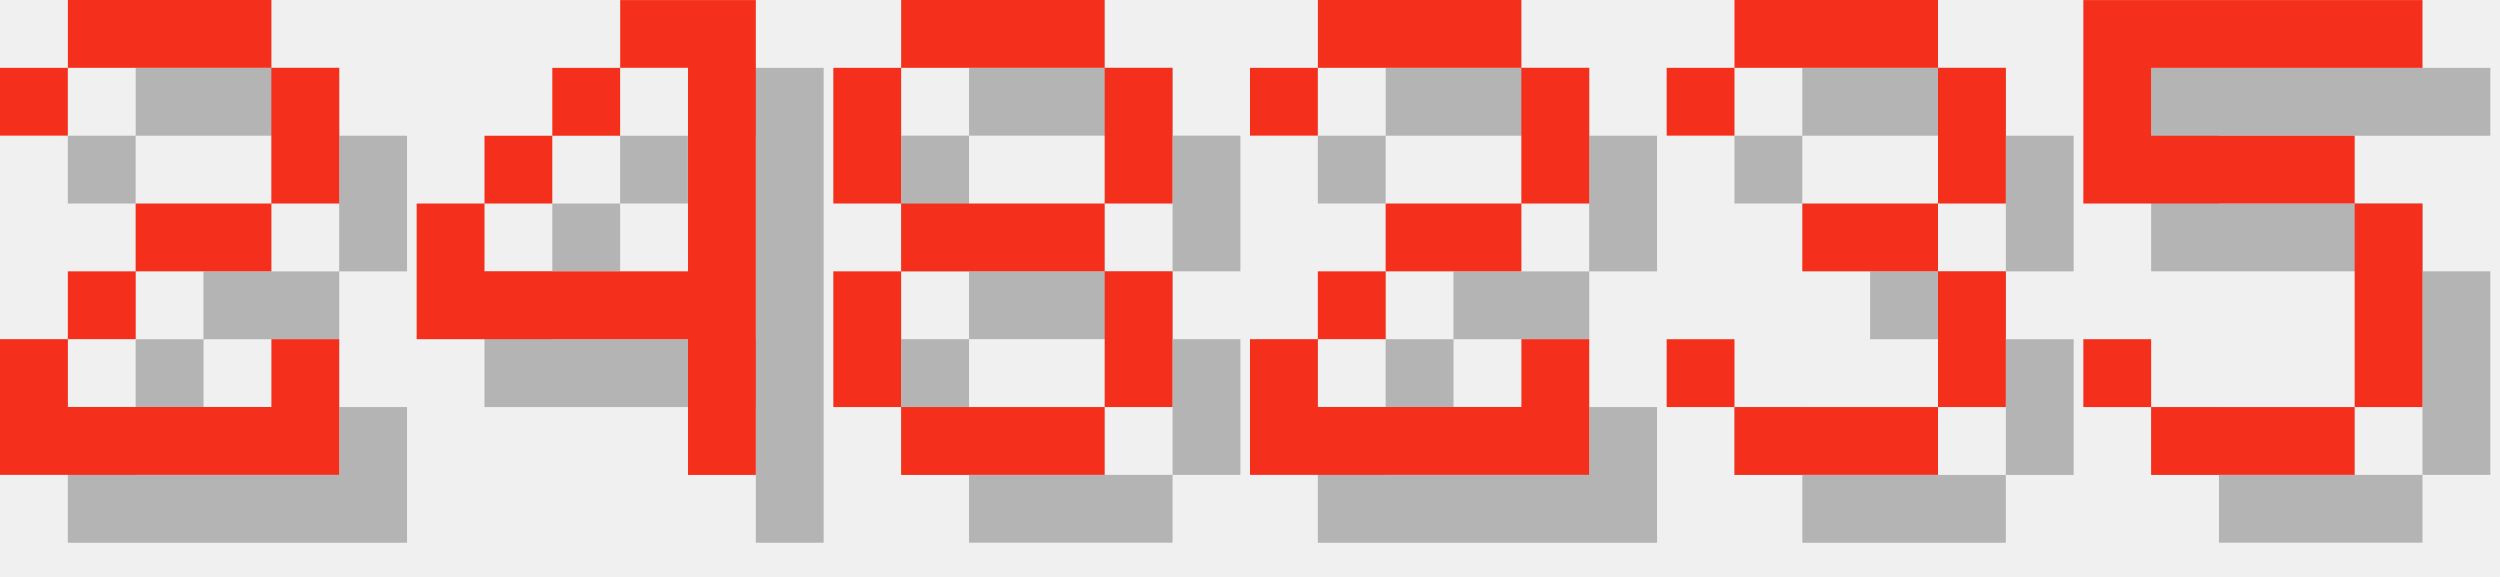
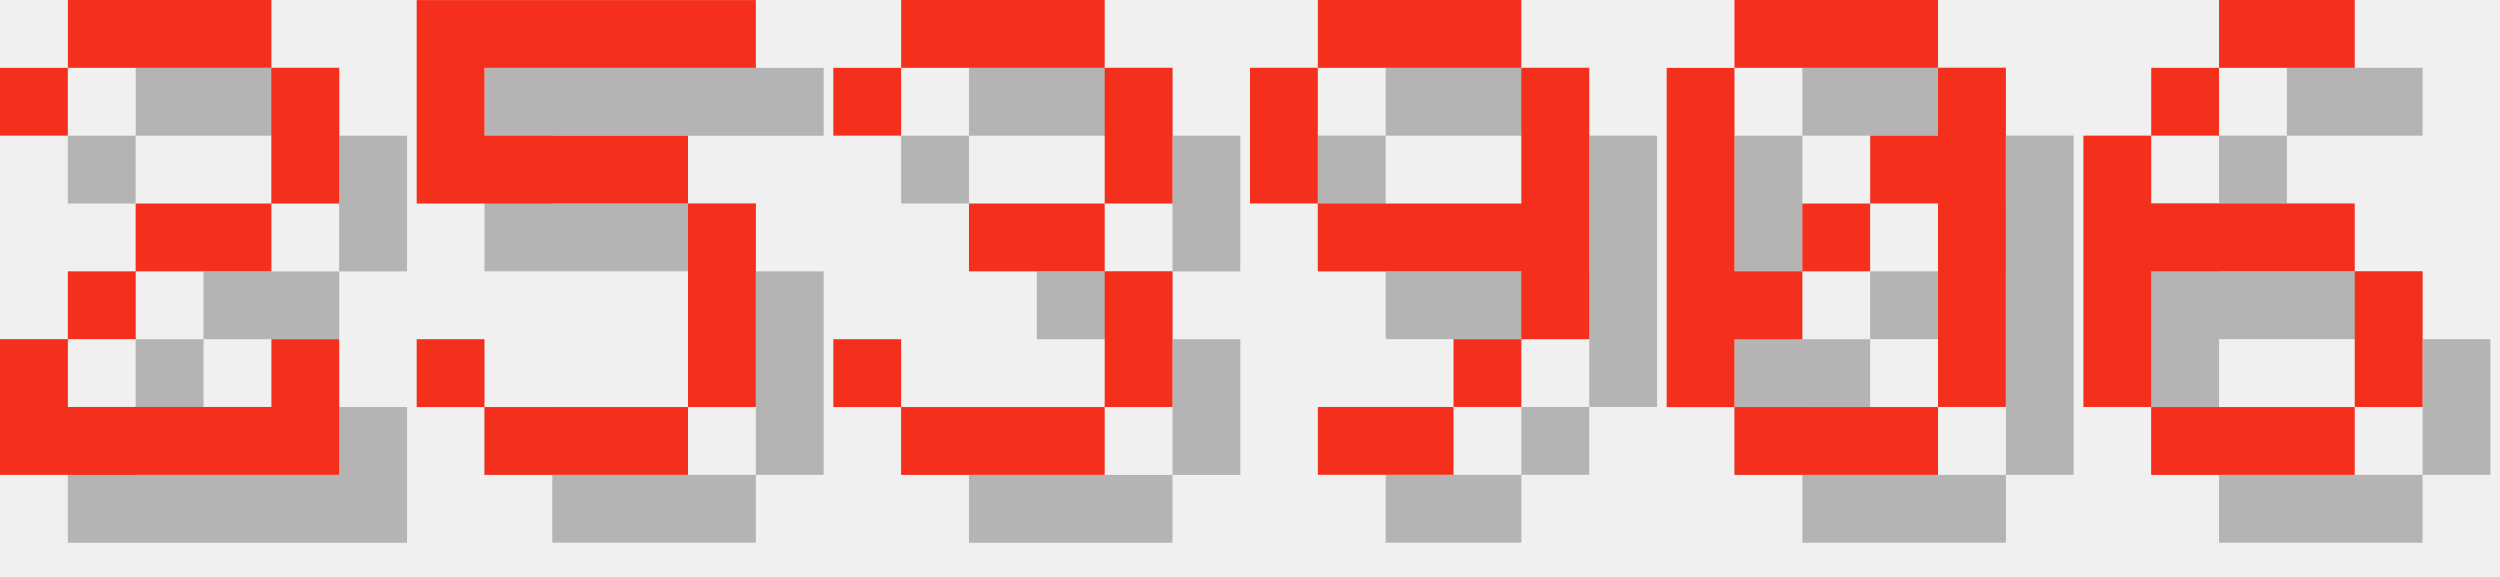
<svg xmlns="http://www.w3.org/2000/svg" version="1.1" width="156.0" height="36">
  <style>
        .text-foreground {
            fill: #F4301C;
        }
        .text-shadow {
            fill: #000000;
            fill-opacity: 0.25;
        }
    </style>
  <g class="digit" id="digit_2" transform="translate(0.0, 0), scale(4)">
    <path id="digit_2_shadow" class="text-shadow" d="m1.058 2.117v1.058h1.058v-1.058h3.175v2.117h-2.117v1.058h-1.058v1.058h-1.058v2.117h5.292v-2.117h-1.058v1.058h-3.175v-1.058h1.058v-1.058h2.117v-1.058h1.058v-2.117h-1.058v-1.058h-3.175v1.058h-1.058z" fill-opacity=".5" style="paint-order:stroke fill markers" />
    <path id="digit_2_fg" class="text-foreground" d="m0 1.058v1.058h1.058v-1.058h3.175v2.117h-2.117v1.058h-1.058v1.058h-1.058v2.117h5.292v-2.117h-1.058v1.058h-3.175v-1.058h1.058v-1.058h2.117v-1.058h1.058v-2.117h-1.058v-1.058h-3.175v1.058h-1.058z" fill="#fff" style="paint-order:stroke fill markers" />
  </g>
-   <g class="digit" id="digit_4" transform="translate(26.0, 0), scale(4)">
-     <path id="digit_4_shadow" class="text-shadow" d="m4.233 1.058v1.058h1.058v3.175h-3.175v-1.058h-1.058v2.117h4.233v2.117h1.058v-7.408h-2.117zm-2.117 3.175h1.058v-1.058h-1.058v1.058zm1.058-1.058h1.058v-1.058h-1.058v1.058z" fill-opacity=".5" style="paint-order:stroke fill markers" />
-     <path id="digit_4_fg" class="text-foreground" d="m3.175 0v1.058h1.058v3.175h-3.175v-1.058h-1.058v2.117h4.233v2.117h1.058v-7.408h-2.117zm-2.117 3.175h1.058v-1.058h-1.058v1.058zm1.058-1.058h1.058v-1.058h-1.058v1.058z" fill="#fff" style="paint-order:stroke fill markers" />
+   <g class="digit" id="digit_5" transform="translate(26.0, 0), scale(4)">
+     <path id="digit_5_shadow" class="text-shadow" d="m1.058 1.058v3.175h4.233v3.175h-3.175v-1.058h-1.058v1.058h1.058v1.058h3.175v-1.058h1.058v-3.175h-1.058v-1.058h-3.175v-1.058h4.233v-1.058h-5.292z" fill-opacity=".5" style="paint-order:stroke fill markers" />
+     <path id="digit_5_fg" class="text-foreground" d="m0 0v3.175h4.233v3.175h-3.175v-1.058h-1.058v1.058h1.058v1.058h3.175v-1.058h1.058v-3.175h-1.058v-1.058h-3.175v-1.058h4.233v-1.058h-5.292z" fill="#fff" style="paint-order:stroke fill markers" />
  </g>
-   <g class="digit" id="digit_8" transform="translate(52.0, 0), scale(4)">
-     <path id="digit_8_shadow" class="text-shadow" d="m2.117 1.058v1.058h3.175v-1.058h-3.175zm3.175 1.058v2.117h1.058v-2.117h-1.058zm0 2.117h-3.175v1.058h3.175v-1.058zm0 1.058v2.117h1.058v-2.117h-1.058zm0 2.117h-3.175v1.058h3.175v-1.058zm-3.175 0v-2.117h-1.058v2.117h1.058zm0-3.175v-2.117h-1.058v2.117h1.058z" fill-opacity=".5" style="paint-order:stroke fill markers" />
-     <path id="digit_8_fg" class="text-foreground" d="m1.058 0v1.058h3.175v-1.058h-3.175zm3.175 1.058v2.117h1.058v-2.117h-1.058zm0 2.117h-3.175v1.058h3.175v-1.058zm0 1.058v2.117h1.058v-2.117h-1.058zm0 2.117h-3.175v1.058h3.175v-1.058zm-3.175 0v-2.117h-1.058v2.117h1.058zm0-3.175v-2.117h-1.058v2.117h1.058z" fill="#fff" style="paint-order:stroke fill markers" />
-   </g>
-   <g class="digit" id="digit_2" transform="translate(78.0, 0), scale(4)">
-     <path id="digit_2_shadow" class="text-shadow" d="m1.058 2.117v1.058h1.058v-1.058h3.175v2.117h-2.117v1.058h-1.058v1.058h-1.058v2.117h5.292v-2.117h-1.058v1.058h-3.175v-1.058h1.058v-1.058h2.117v-1.058h1.058v-2.117h-1.058v-1.058h-3.175v1.058h-1.058z" fill-opacity=".5" style="paint-order:stroke fill markers" />
-     <path id="digit_2_fg" class="text-foreground" d="m0 1.058v1.058h1.058v-1.058h3.175v2.117h-2.117v1.058h-1.058v1.058h-1.058v2.117h5.292v-2.117h-1.058v1.058h-3.175v-1.058h1.058v-1.058h2.117v-1.058h1.058v-2.117h-1.058v-1.058h-3.175v1.058h-1.058z" fill="#fff" style="paint-order:stroke fill markers" />
-   </g>
-   <g class="digit" id="digit_3" transform="translate(104.0, 0), scale(4)">
+   <g class="digit" id="digit_3" transform="translate(52.0, 0), scale(4)">
    <path id="digit_3_shadow" class="text-shadow" d="m1.058 2.117v1.058h1.058v-1.058h3.175v2.117h-2.117v1.058h2.117v2.117h-3.175v-1.058h-1.058v1.058h1.058v1.058h3.175v-1.058h1.058v-2.117h-1.058v-1.058h1.058v-2.117h-1.058v-1.058h-3.175v1.058h-1.058z" fill-opacity=".5" style="paint-order:stroke fill markers" />
    <path id="digit_3_fg" class="text-foreground" d="m0 1.058v1.058h1.058v-1.058h3.175v2.117h-2.117v1.058h2.117v2.117h-3.175v-1.058h-1.058v1.058h1.058v1.058h3.175v-1.058h1.058v-2.117h-1.058v-1.058h1.058v-2.117h-1.058v-1.058h-3.175v1.058h-1.058z" fill="#fff" style="paint-order:stroke fill markers" />
  </g>
-   <g class="digit" id="digit_5" transform="translate(130.0, 0), scale(4)">
-     <path id="digit_5_shadow" class="text-shadow" d="m1.058 1.058v3.175h4.233v3.175h-3.175v-1.058h-1.058v1.058h1.058v1.058h3.175v-1.058h1.058v-3.175h-1.058v-1.058h-3.175v-1.058h4.233v-1.058h-5.292z" fill-opacity=".5" style="paint-order:stroke fill markers" />
-     <path id="digit_5_fg" class="text-foreground" d="m0 0v3.175h4.233v3.175h-3.175v-1.058h-1.058v1.058h1.058v1.058h3.175v-1.058h1.058v-3.175h-1.058v-1.058h-3.175v-1.058h4.233v-1.058h-5.292z" fill="#fff" style="paint-order:stroke fill markers" />
+   <g class="digit" id="digit_9" transform="translate(78.0, 0), scale(4)">
+     <path id="digit_9_shadow" class="text-shadow" d="m2.117 1.058v1.058h3.175v-1.058h-3.175zm3.175 1.058v2.117h-3.175v1.058h3.175v1.058h1.058v-4.233h-1.058zm0 4.233h-1.058v1.058h1.058v-1.058zm-1.058 1.058h-2.117v1.058h2.117v-1.058zm-2.117-3.175v-2.117h-1.058v2.117h1.058z" fill-opacity=".5" style="paint-order:stroke fill markers" />
+     <path id="digit_9_fg" class="text-foreground" d="m1.058 0v1.058h3.175v-1.058h-3.175zm3.175 1.058v2.117h-3.175v1.058h3.175v1.058h1.058v-4.233h-1.058zm0 4.233h-1.058v1.058h1.058v-1.058zm-1.058 1.058h-2.117v1.058h2.117v-1.058zm-2.117-3.175v-2.117h-1.058v2.117h1.058z" fill="#fff" style="paint-order:stroke fill markers" />
+   </g>
+   <g class="digit" id="digit_0" transform="translate(104.0, 0), scale(4)">
+     <path id="digit_0_shadow" class="text-shadow" d="m2.117 1.058v1.058h3.175v-1.058h-3.175zm3.175 1.058v1.058h-1.058v1.058h1.058v3.175h1.058v-5.292h-1.058zm0 5.292h-3.175v1.058h3.175v-1.058zm-3.175 0v-1.058h1.058v-1.058h-1.058v-3.175h-1.058v5.292h1.058zm1.058-2.117h1.058v-1.058h-1.058v1.058z" fill-opacity=".5" style="paint-order:stroke fill markers" />
+     <path id="digit_0_fg" class="text-foreground" d="m1.058 0v1.058h3.175v-1.058h-3.175zm3.175 1.058v1.058h-1.058v1.058h1.058v3.175h1.058v-5.292h-1.058zm0 5.292h-3.175v1.058h3.175v-1.058zm-3.175 0v-1.058h1.058v-1.058h-1.058v-3.175h-1.058v5.292h1.058zm1.058-2.117h1.058v-1.058h-1.058v1.058z" fill="#fff" style="paint-order:stroke fill markers" />
+   </g>
+   <g class="digit" id="digit_6" transform="translate(130.0, 0), scale(4)">
+     <path id="digit_6_shadow" class="text-shadow" d="m3.175 1.058v1.058h2.117v-1.058h-2.117zm0 1.058h-1.058v1.058h1.058v-1.058zm-1.058 1.058h-1.058v4.233h1.058v-2.117h3.175v-1.058h-3.175v-1.058zm3.175 2.117v2.117h1.058v-2.117h-1.058zm0 2.117h-3.175v1.058h3.175v-1.058z" fill-opacity=".5" style="paint-order:stroke fill markers" />
+     <path id="digit_6_fg" class="text-foreground" d="m2.117 0v1.058h2.117v-1.058h-2.117zm0 1.058h-1.058v1.058h1.058v-1.058zm-1.058 1.058h-1.058v4.233h1.058v-2.117h3.175v-1.058h-3.175v-1.058zm3.175 2.117v2.117h1.058v-2.117h-1.058zm0 2.117h-3.175v1.058h3.175v-1.058z" fill="#fff" style="paint-order:stroke fill markers" />
  </g>
</svg>
